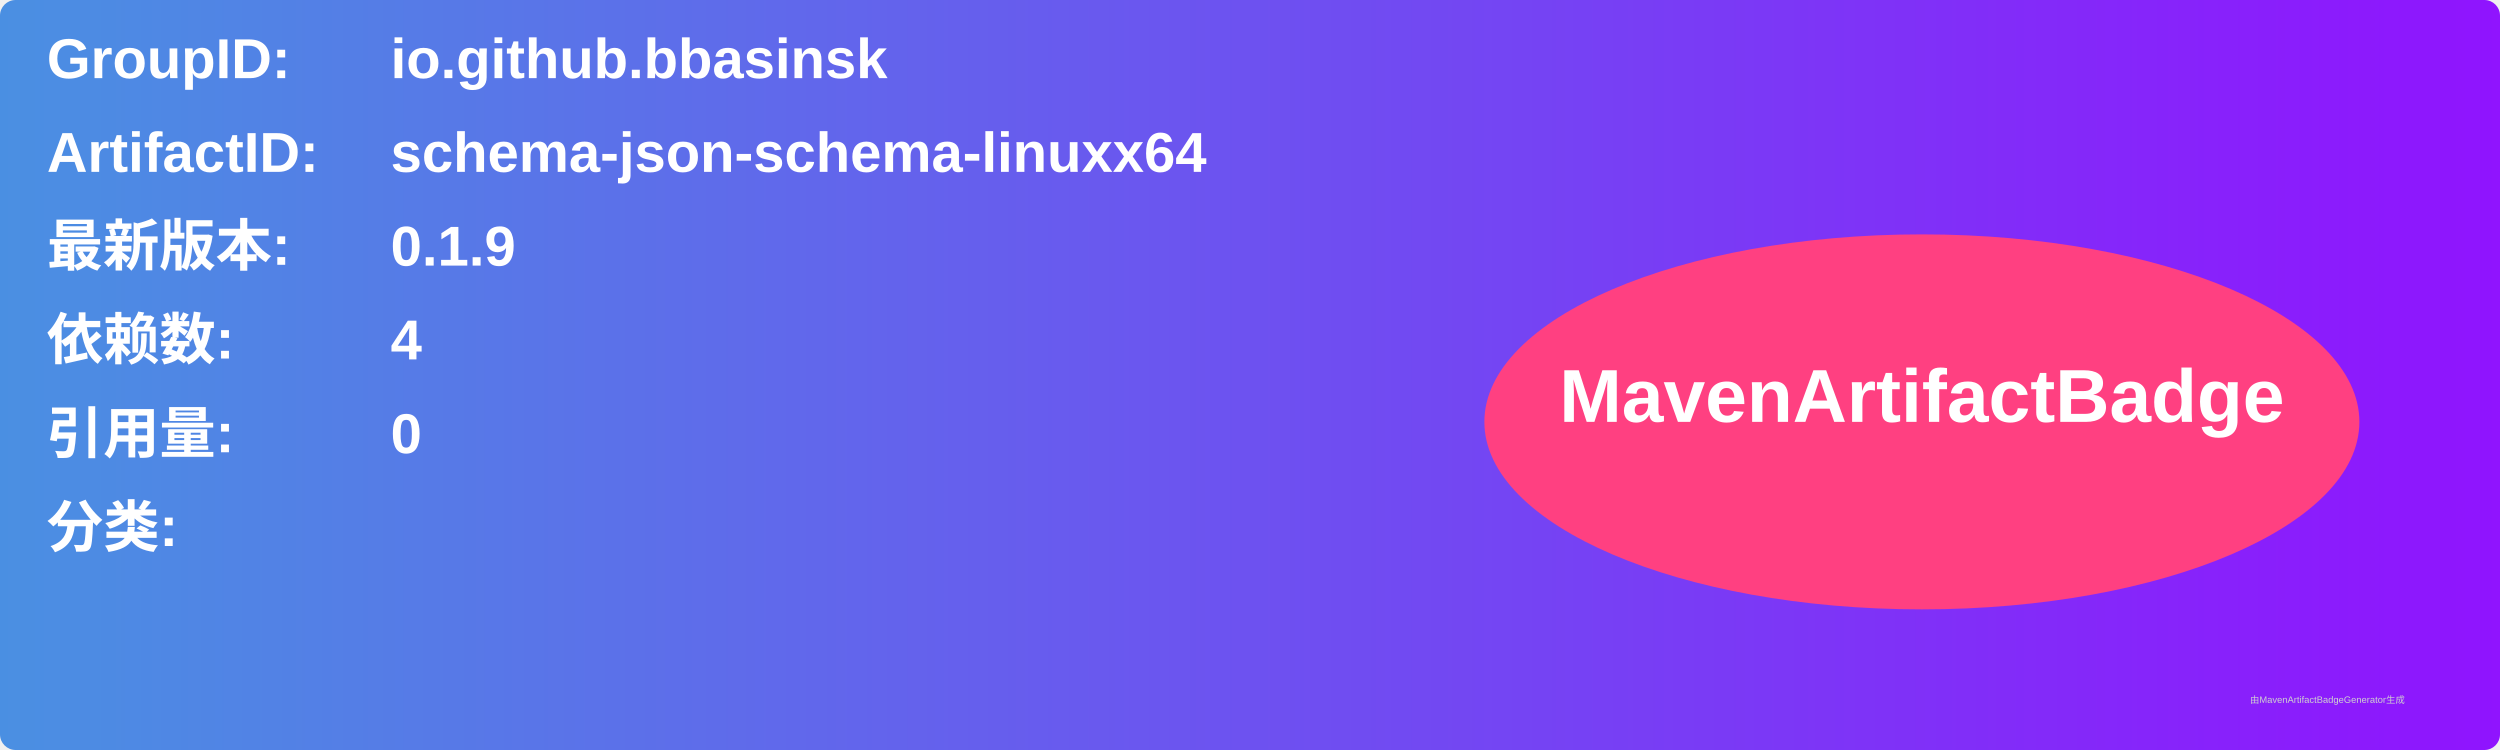
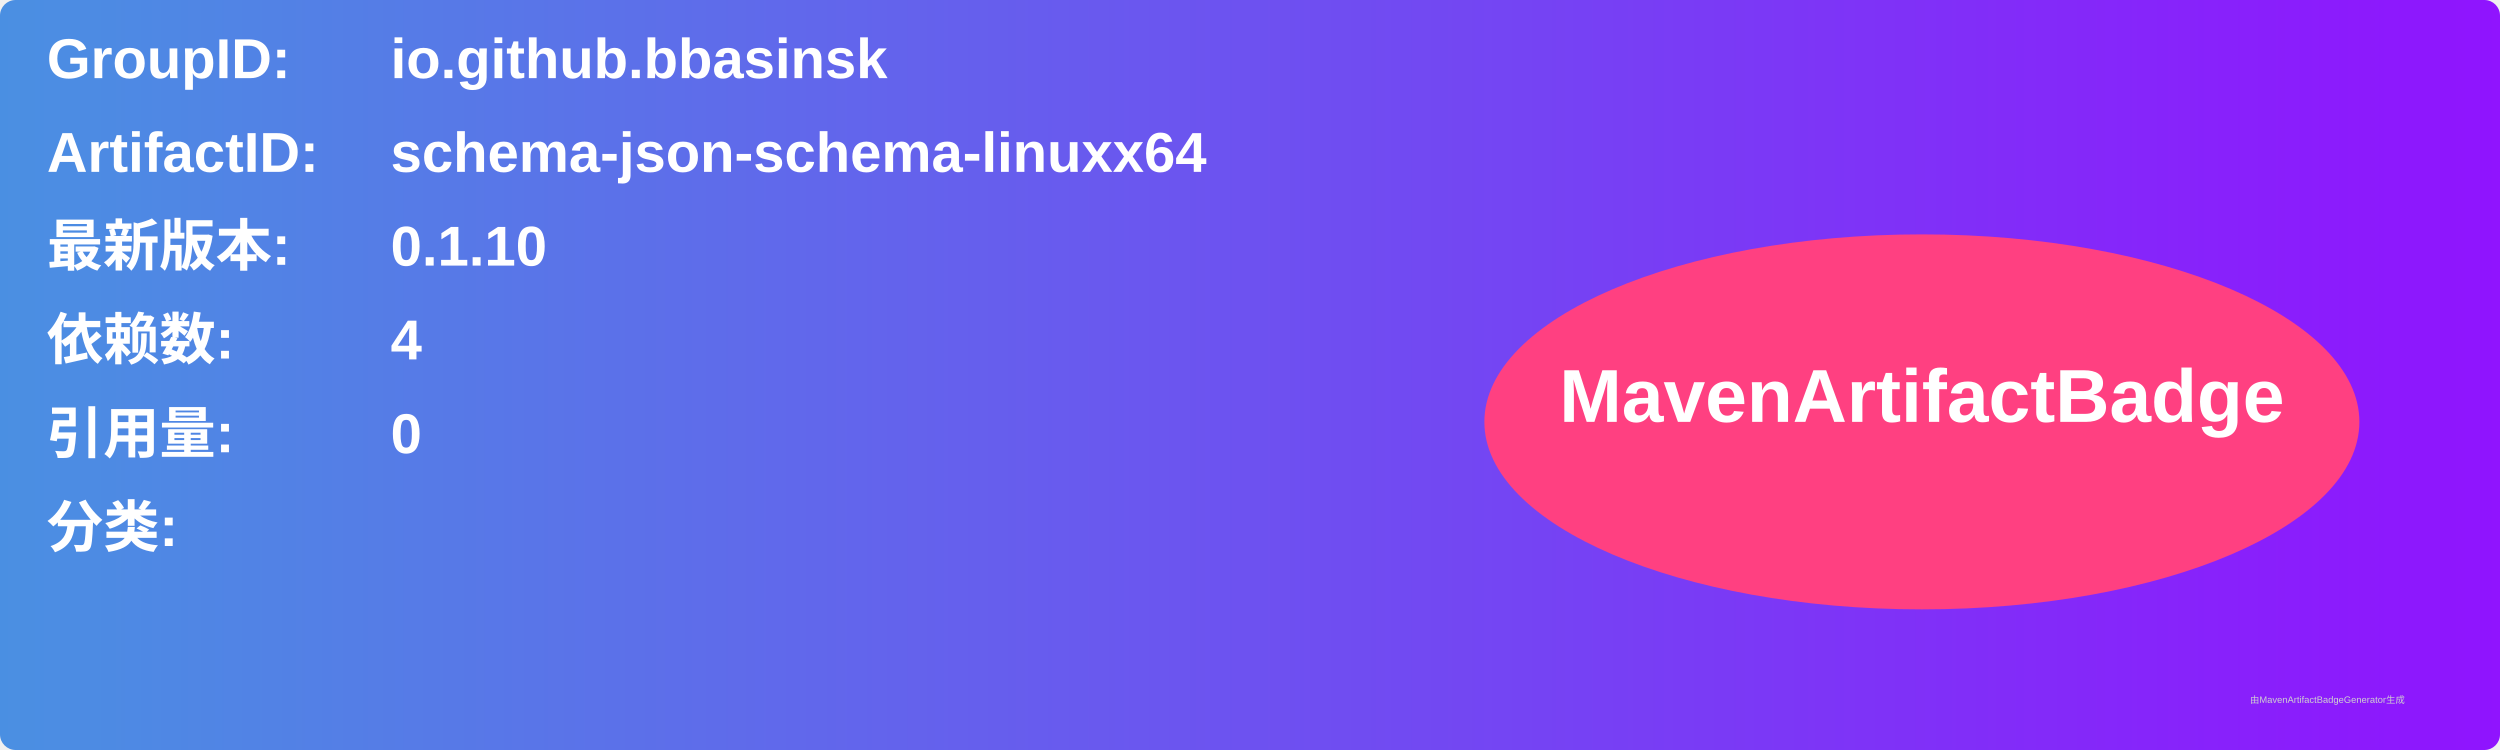
<svg xmlns="http://www.w3.org/2000/svg" width="800" height="240" viewBox="0 0 800 240">
  <linearGradient id="grad" x1="0%" y1="0%" x2="100%" y2="0%">
    <stop offset="0%" stop-color="#4a90e2" />
    <stop offset="100%" stop-color="#9013fe" />
  </linearGradient>
  <rect width="100%" height="100%" rx="5" ry="5" fill="url(#grad)" />
  <g transform="translate(15, 15)">
    <text x="0" y="10" font-family="Arial" font-size="18" fill="white" font-weight="bold" width="260">GroupID:</text>
    <text x="110" y="10" font-family="Arial" font-size="18" fill="white" font-weight="bold" width="460">io.github.bbasinsk</text>
    <text x="0" y="40" font-family="Arial" font-size="18" fill="white" font-weight="bold" width="260">ArtifactID:</text>
    <text x="110" y="40" font-family="Arial" font-size="18" fill="white" font-weight="bold" width="460">schema-json-schema-linuxx64</text>
    <text x="0" y="70" font-family="Arial" font-size="18" fill="white" font-weight="bold">最新版本:</text>
    <text x="110" y="70" font-family="Arial" font-size="18" fill="white" font-weight="bold">
-       <tspan font-weight="bold">0.1.9</tspan>
+       <tspan font-weight="bold">0.1.10</tspan>
    </text>
    <text x="0" y="100" font-family="Arial" font-size="18" fill="white" font-weight="bold">依赖数: </text>
    <text x="110" y="100" font-family="Arial" font-size="18" fill="white">
      <tspan font-weight="bold">4</tspan>
    </text>
    <text x="0" y="130" font-family="Arial" font-size="18" fill="white" font-weight="bold">引用量: </text>
    <text x="110" y="130" font-family="Arial" font-size="18" fill="white">
      <tspan font-weight="bold">0</tspan>
    </text>
    <text x="0" y="160" font-family="Arial" font-size="18" fill="white" font-weight="bold">分类:</text>
    <text x="10" y="190" font-family="Arial" font-size="10" fill="white">
      <tspan font-weight="bold" />
    </text>
    <ellipse cx="600" cy="120" rx="140" ry="60" fill="#ff4081" />
    <text x="600" y="120" text-anchor="middle" font-family="Arial" font-size="24" fill="white" font-weight="bold">MavenArtifactBadge</text>
  </g>
  <text x="720" y="225" font-family="Arial" font-size="3" fill="#d0d0d0">由MavenArtifactBadgeGenerator生成</text>
</svg>
